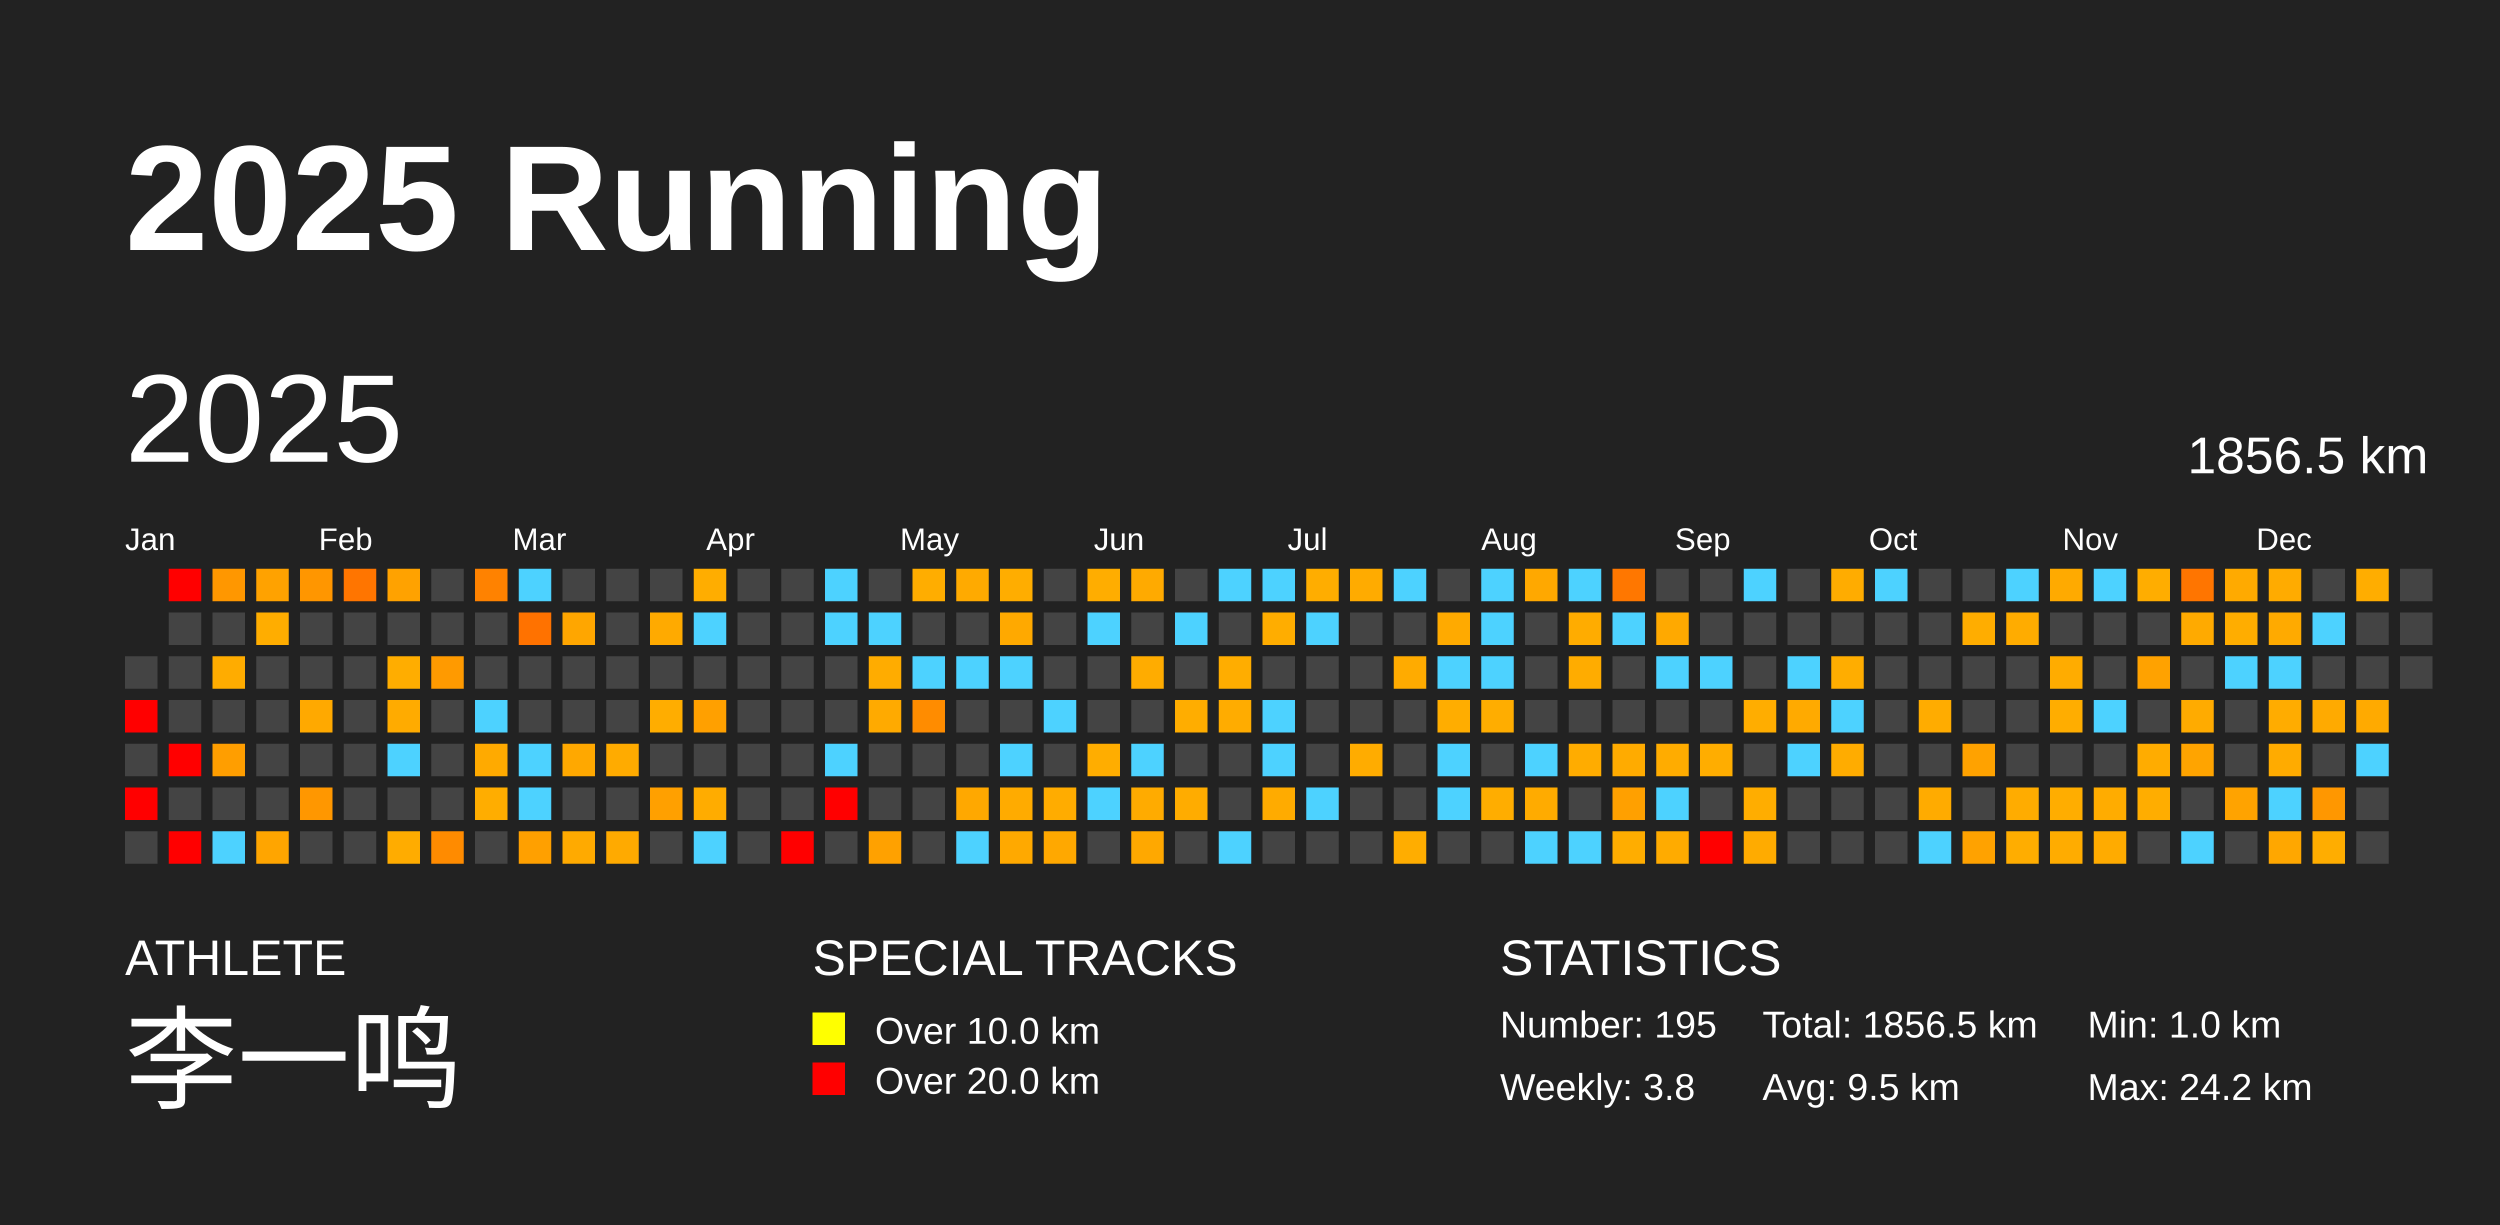
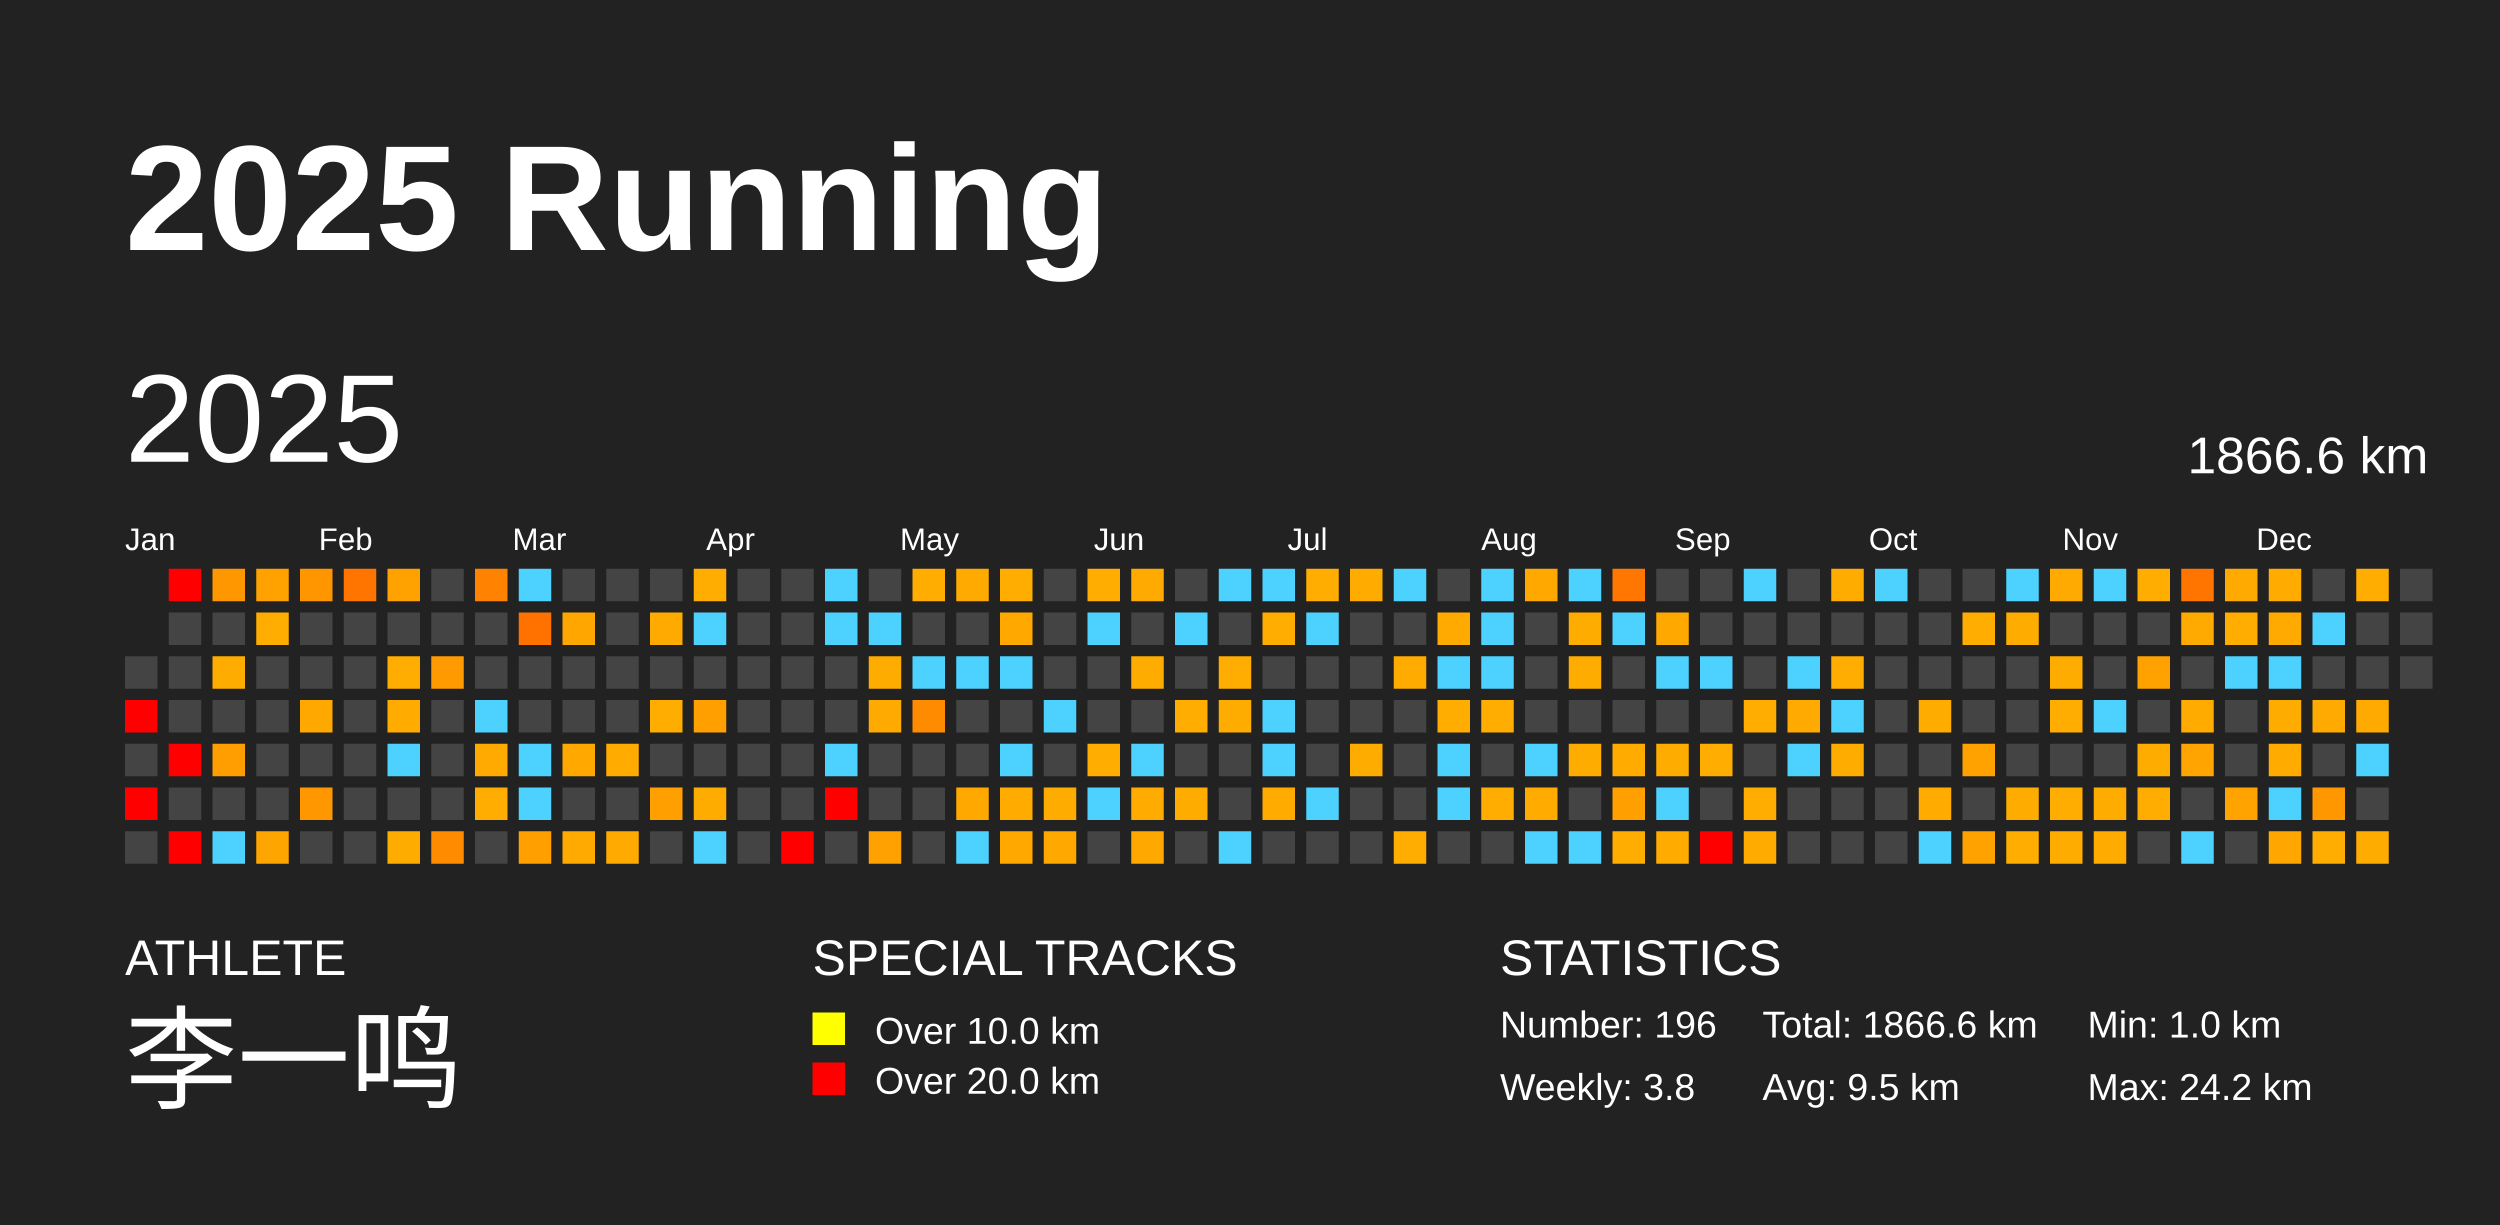
<svg xmlns="http://www.w3.org/2000/svg" baseProfile="full" height="98mm" version="1.1" viewBox="0,0,200,98" width="200mm">
  <defs />
  <rect fill="#222222" height="98" width="200" x="0" y="0" />
  <text fill="#FFFFFF" style="font-size:12px; font-family:Arial; font-weight:bold;" x="10" y="20">2025 Running</text>
  <text fill="#FFFFFF" style="font-size:4px; font-family:Arial" x="10" y="78">ATHLETE</text>
  <text fill="#FFFFFF" style="font-size:9px; font-family:Arial" x="10" y="88">李一鸣</text>
  <text fill="#FFFFFF" style="font-size:4px; font-family:Arial" x="65" y="78">SPECIAL TRACKS</text>
  <rect fill="yellow" height="2.6" width="2.6" x="65" y="81" />
  <text fill="#FFFFFF" style="font-size:3px; font-family:Arial" x="70" y="83.5">Over 10.0 km</text>
  <rect fill="red" height="2.6" width="2.6" x="65" y="85" />
  <text fill="#FFFFFF" style="font-size:3px; font-family:Arial" x="70" y="87.5">Over 20.0 km</text>
  <text fill="#FFFFFF" style="font-size:4px; font-family:Arial" x="120" y="78">STATISTICS</text>
-   <text fill="#FFFFFF" style="font-size:3px; font-family:Arial" x="120" y="83">Number: 195</text>
+   <text fill="#FFFFFF" style="font-size:3px; font-family:Arial" x="120" y="83">Number: 196</text>
  <text fill="#FFFFFF" style="font-size:3px; font-family:Arial" x="120" y="88">Weekly: 3.8</text>
-   <text fill="#FFFFFF" style="font-size:3px; font-family:Arial" x="141" y="83">Total: 1856.5 km</text>
+   <text fill="#FFFFFF" style="font-size:3px; font-family:Arial" x="141" y="83">Total: 1866.6 km</text>
  <text fill="#FFFFFF" style="font-size:3px; font-family:Arial" x="141" y="88">Avg: 9.5 km</text>
  <text fill="#FFFFFF" style="font-size:3px; font-family:Arial" x="167" y="83">Min: 1.0 km</text>
  <text fill="#FFFFFF" style="font-size:3px; font-family:Arial" x="167" y="88">Max: 24.2 km</text>
  <text dominant-baseline="hanging" fill="#FFFFFF" style="font-size:10.0px; font-family:Arial;" x="10" y="30">2025</text>
-   <text dominant-baseline="hanging" fill="#FFFFFF" style="font-size:4.125px; font-family:Arial;" x="175" y="35">1856.5 km</text>
+   <text dominant-baseline="hanging" fill="#FFFFFF" style="font-size:4.125px; font-family:Arial;" x="175" y="35">1866.6 km</text>
  <text fill="#FFFFFF" style="font-size:2.5px; font-family:Arial" x="10.0" y="44">Jan</text>
  <text fill="#FFFFFF" style="font-size:2.5px; font-family:Arial" x="25.5" y="44">Feb</text>
  <text fill="#FFFFFF" style="font-size:2.5px; font-family:Arial" x="41.0" y="44">Mar</text>
  <text fill="#FFFFFF" style="font-size:2.5px; font-family:Arial" x="56.5" y="44">Apr</text>
  <text fill="#FFFFFF" style="font-size:2.5px; font-family:Arial" x="72.0" y="44">May</text>
  <text fill="#FFFFFF" style="font-size:2.5px; font-family:Arial" x="87.5" y="44">Jun</text>
  <text fill="#FFFFFF" style="font-size:2.5px; font-family:Arial" x="103.0" y="44">Jul</text>
  <text fill="#FFFFFF" style="font-size:2.5px; font-family:Arial" x="118.5" y="44">Aug</text>
  <text fill="#FFFFFF" style="font-size:2.5px; font-family:Arial" x="134.0" y="44">Sep</text>
  <text fill="#FFFFFF" style="font-size:2.5px; font-family:Arial" x="149.5" y="44">Oct</text>
  <text fill="#FFFFFF" style="font-size:2.5px; font-family:Arial" x="165.0" y="44">Nov</text>
  <text fill="#FFFFFF" style="font-size:2.5px; font-family:Arial" x="180.5" y="44">Dec</text>
  <rect fill="#444444" height="2.6" width="2.6" x="10.0" y="52.5" />
  <rect fill="red" height="2.6" width="2.6" x="10.0" y="56.0" />
  <rect fill="#444444" height="2.6" width="2.6" x="10.0" y="59.5" />
  <rect fill="red" height="2.6" width="2.6" x="10.0" y="63.0" />
  <rect fill="#444444" height="2.6" width="2.6" x="10.0" y="66.5" />
  <rect fill="red" height="2.6" width="2.6" x="13.5" y="45.5" />
  <rect fill="#444444" height="2.6" width="2.6" x="13.5" y="49.0" />
  <rect fill="#444444" height="2.6" width="2.6" x="13.5" y="52.5" />
  <rect fill="#444444" height="2.6" width="2.6" x="13.5" y="56.0" />
  <rect fill="red" height="2.6" width="2.6" x="13.5" y="59.5" />
  <rect fill="#444444" height="2.6" width="2.6" x="13.5" y="63.0" />
  <rect fill="red" height="2.6" width="2.6" x="13.5" y="66.5" />
  <rect fill="#ff9700" height="2.6" width="2.6" x="17.0" y="45.5" />
  <rect fill="#444444" height="2.6" width="2.6" x="17.0" y="49.0" />
  <rect fill="#ffac00" height="2.6" width="2.6" x="17.0" y="52.5" />
  <rect fill="#444444" height="2.6" width="2.6" x="17.0" y="56.0" />
  <rect fill="#ff9e00" height="2.6" width="2.6" x="17.0" y="59.5" />
  <rect fill="#444444" height="2.6" width="2.6" x="17.0" y="63.0" />
  <rect fill="#4dd2ff" height="2.6" width="2.6" x="17.0" y="66.5" />
  <rect fill="#ffa200" height="2.6" width="2.6" x="20.5" y="45.5" />
  <rect fill="#ffad00" height="2.6" width="2.6" x="20.5" y="49.0" />
  <rect fill="#444444" height="2.6" width="2.6" x="20.5" y="52.5" />
  <rect fill="#444444" height="2.6" width="2.6" x="20.5" y="56.0" />
  <rect fill="#444444" height="2.6" width="2.6" x="20.5" y="59.5" />
  <rect fill="#444444" height="2.6" width="2.6" x="20.5" y="63.0" />
  <rect fill="#ffa500" height="2.6" width="2.6" x="20.5" y="66.5" />
  <rect fill="#ff9600" height="2.6" width="2.6" x="24.0" y="45.5" />
  <rect fill="#444444" height="2.6" width="2.6" x="24.0" y="49.0" />
  <rect fill="#444444" height="2.6" width="2.6" x="24.0" y="52.5" />
  <rect fill="#ffa900" height="2.6" width="2.6" x="24.0" y="56.0" />
  <rect fill="#444444" height="2.6" width="2.6" x="24.0" y="59.5" />
  <rect fill="#ff9700" height="2.6" width="2.6" x="24.0" y="63.0" />
  <rect fill="#444444" height="2.6" width="2.6" x="24.0" y="66.5" />
  <rect fill="#ff7500" height="2.6" width="2.6" x="27.5" y="45.5" />
  <rect fill="#444444" height="2.6" width="2.6" x="27.5" y="49.0" />
  <rect fill="#444444" height="2.6" width="2.6" x="27.5" y="52.5" />
  <rect fill="#444444" height="2.6" width="2.6" x="27.5" y="56.0" />
  <rect fill="#444444" height="2.6" width="2.6" x="27.5" y="59.5" />
  <rect fill="#444444" height="2.6" width="2.6" x="27.5" y="63.0" />
  <rect fill="#444444" height="2.6" width="2.6" x="27.5" y="66.5" />
  <rect fill="#ffa200" height="2.6" width="2.6" x="31.0" y="45.5" />
  <rect fill="#444444" height="2.6" width="2.6" x="31.0" y="49.0" />
  <rect fill="#ffad00" height="2.6" width="2.6" x="31.0" y="52.5" />
  <rect fill="#ffab00" height="2.6" width="2.6" x="31.0" y="56.0" />
  <rect fill="#4dd2ff" height="2.6" width="2.6" x="31.0" y="59.5" />
  <rect fill="#444444" height="2.6" width="2.6" x="31.0" y="63.0" />
  <rect fill="#ffac00" height="2.6" width="2.6" x="31.0" y="66.5" />
  <rect fill="#444444" height="2.6" width="2.6" x="34.5" y="45.5" />
  <rect fill="#444444" height="2.6" width="2.6" x="34.5" y="49.0" />
  <rect fill="#ff9a00" height="2.6" width="2.6" x="34.5" y="52.5" />
  <rect fill="#444444" height="2.6" width="2.6" x="34.5" y="56.0" />
  <rect fill="#444444" height="2.6" width="2.6" x="34.5" y="59.5" />
  <rect fill="#444444" height="2.6" width="2.6" x="34.5" y="63.0" />
  <rect fill="#ff8b00" height="2.6" width="2.6" x="34.5" y="66.5" />
  <rect fill="#ff8200" height="2.6" width="2.6" x="38.0" y="45.5" />
  <rect fill="#444444" height="2.6" width="2.6" x="38.0" y="49.0" />
  <rect fill="#444444" height="2.6" width="2.6" x="38.0" y="52.5" />
  <rect fill="#4dd2ff" height="2.6" width="2.6" x="38.0" y="56.0" />
  <rect fill="#ffaa00" height="2.6" width="2.6" x="38.0" y="59.5" />
  <rect fill="#ffad00" height="2.6" width="2.6" x="38.0" y="63.0" />
  <rect fill="#444444" height="2.6" width="2.6" x="38.0" y="66.5" />
  <rect fill="#4dd2ff" height="2.6" width="2.6" x="41.5" y="45.5" />
  <rect fill="#ff7200" height="2.6" width="2.6" x="41.5" y="49.0" />
  <rect fill="#444444" height="2.6" width="2.6" x="41.5" y="52.5" />
  <rect fill="#444444" height="2.6" width="2.6" x="41.5" y="56.0" />
  <rect fill="#4dd2ff" height="2.6" width="2.6" x="41.5" y="59.5" />
  <rect fill="#4dd2ff" height="2.6" width="2.6" x="41.5" y="63.0" />
  <rect fill="#ffa000" height="2.6" width="2.6" x="41.5" y="66.5" />
  <rect fill="#444444" height="2.6" width="2.6" x="45.0" y="45.5" />
  <rect fill="#ffa600" height="2.6" width="2.6" x="45.0" y="49.0" />
  <rect fill="#444444" height="2.6" width="2.6" x="45.0" y="52.5" />
  <rect fill="#444444" height="2.6" width="2.6" x="45.0" y="56.0" />
  <rect fill="#ffa800" height="2.6" width="2.6" x="45.0" y="59.5" />
  <rect fill="#444444" height="2.6" width="2.6" x="45.0" y="63.0" />
  <rect fill="#ffaa00" height="2.6" width="2.6" x="45.0" y="66.5" />
  <rect fill="#444444" height="2.6" width="2.6" x="48.5" y="45.5" />
  <rect fill="#444444" height="2.6" width="2.6" x="48.5" y="49.0" />
  <rect fill="#444444" height="2.6" width="2.6" x="48.5" y="52.5" />
  <rect fill="#444444" height="2.6" width="2.6" x="48.5" y="56.0" />
  <rect fill="#ffab00" height="2.6" width="2.6" x="48.5" y="59.5" />
  <rect fill="#444444" height="2.6" width="2.6" x="48.5" y="63.0" />
  <rect fill="#ffaa00" height="2.6" width="2.6" x="48.5" y="66.5" />
  <rect fill="#444444" height="2.6" width="2.6" x="52.0" y="45.5" />
  <rect fill="#ffaa00" height="2.6" width="2.6" x="52.0" y="49.0" />
  <rect fill="#444444" height="2.6" width="2.6" x="52.0" y="52.5" />
  <rect fill="#ffad00" height="2.6" width="2.6" x="52.0" y="56.0" />
  <rect fill="#444444" height="2.6" width="2.6" x="52.0" y="59.5" />
  <rect fill="#ffa000" height="2.6" width="2.6" x="52.0" y="63.0" />
  <rect fill="#444444" height="2.6" width="2.6" x="52.0" y="66.5" />
  <rect fill="#ffad00" height="2.6" width="2.6" x="55.5" y="45.5" />
  <rect fill="#4dd2ff" height="2.6" width="2.6" x="55.5" y="49.0" />
  <rect fill="#444444" height="2.6" width="2.6" x="55.5" y="52.5" />
  <rect fill="#ffa000" height="2.6" width="2.6" x="55.5" y="56.0" />
  <rect fill="#444444" height="2.6" width="2.6" x="55.5" y="59.5" />
  <rect fill="#ffac00" height="2.6" width="2.6" x="55.5" y="63.0" />
  <rect fill="#4dd2ff" height="2.6" width="2.6" x="55.5" y="66.5" />
  <rect fill="#444444" height="2.6" width="2.6" x="59.0" y="45.5" />
  <rect fill="#444444" height="2.6" width="2.6" x="59.0" y="49.0" />
  <rect fill="#444444" height="2.6" width="2.6" x="59.0" y="52.5" />
  <rect fill="#444444" height="2.6" width="2.6" x="59.0" y="56.0" />
  <rect fill="#444444" height="2.6" width="2.6" x="59.0" y="59.5" />
  <rect fill="#444444" height="2.6" width="2.6" x="59.0" y="63.0" />
  <rect fill="#444444" height="2.6" width="2.6" x="59.0" y="66.5" />
  <rect fill="#444444" height="2.6" width="2.6" x="62.5" y="45.5" />
  <rect fill="#444444" height="2.6" width="2.6" x="62.5" y="49.0" />
  <rect fill="#444444" height="2.6" width="2.6" x="62.5" y="52.5" />
  <rect fill="#444444" height="2.6" width="2.6" x="62.5" y="56.0" />
  <rect fill="#444444" height="2.6" width="2.6" x="62.5" y="59.5" />
  <rect fill="#444444" height="2.6" width="2.6" x="62.5" y="63.0" />
  <rect fill="red" height="2.6" width="2.6" x="62.5" y="66.5" />
  <rect fill="#4dd2ff" height="2.6" width="2.6" x="66.0" y="45.5" />
  <rect fill="#4dd2ff" height="2.6" width="2.6" x="66.0" y="49.0" />
  <rect fill="#444444" height="2.6" width="2.6" x="66.0" y="52.5" />
  <rect fill="#444444" height="2.6" width="2.6" x="66.0" y="56.0" />
  <rect fill="#4dd2ff" height="2.6" width="2.6" x="66.0" y="59.5" />
  <rect fill="red" height="2.6" width="2.6" x="66.0" y="63.0" />
  <rect fill="#444444" height="2.6" width="2.6" x="66.0" y="66.5" />
  <rect fill="#444444" height="2.6" width="2.6" x="69.5" y="45.5" />
  <rect fill="#4dd2ff" height="2.6" width="2.6" x="69.5" y="49.0" />
  <rect fill="#ffac00" height="2.6" width="2.6" x="69.5" y="52.5" />
  <rect fill="#ffaa00" height="2.6" width="2.6" x="69.5" y="56.0" />
  <rect fill="#444444" height="2.6" width="2.6" x="69.5" y="59.5" />
  <rect fill="#444444" height="2.6" width="2.6" x="69.5" y="63.0" />
  <rect fill="#ffa100" height="2.6" width="2.6" x="69.5" y="66.5" />
  <rect fill="#ffad00" height="2.6" width="2.6" x="73.0" y="45.5" />
  <rect fill="#444444" height="2.6" width="2.6" x="73.0" y="49.0" />
  <rect fill="#4dd2ff" height="2.6" width="2.6" x="73.0" y="52.5" />
  <rect fill="#ff8c00" height="2.6" width="2.6" x="73.0" y="56.0" />
  <rect fill="#444444" height="2.6" width="2.6" x="73.0" y="59.5" />
  <rect fill="#444444" height="2.6" width="2.6" x="73.0" y="63.0" />
  <rect fill="#444444" height="2.6" width="2.6" x="73.0" y="66.5" />
  <rect fill="#ffaa00" height="2.6" width="2.6" x="76.5" y="45.5" />
  <rect fill="#444444" height="2.6" width="2.6" x="76.5" y="49.0" />
  <rect fill="#4dd2ff" height="2.6" width="2.6" x="76.5" y="52.5" />
  <rect fill="#444444" height="2.6" width="2.6" x="76.5" y="56.0" />
  <rect fill="#444444" height="2.6" width="2.6" x="76.5" y="59.5" />
  <rect fill="#ffa800" height="2.6" width="2.6" x="76.5" y="63.0" />
  <rect fill="#4dd2ff" height="2.6" width="2.6" x="76.5" y="66.5" />
  <rect fill="#ffad00" height="2.6" width="2.6" x="80.0" y="45.5" />
  <rect fill="#ffa900" height="2.6" width="2.6" x="80.0" y="49.0" />
  <rect fill="#4dd2ff" height="2.6" width="2.6" x="80.0" y="52.5" />
  <rect fill="#444444" height="2.6" width="2.6" x="80.0" y="56.0" />
  <rect fill="#4dd2ff" height="2.6" width="2.6" x="80.0" y="59.5" />
  <rect fill="#ffab00" height="2.6" width="2.6" x="80.0" y="63.0" />
  <rect fill="#ffa900" height="2.6" width="2.6" x="80.0" y="66.5" />
  <rect fill="#444444" height="2.6" width="2.6" x="83.5" y="45.5" />
  <rect fill="#444444" height="2.6" width="2.6" x="83.5" y="49.0" />
  <rect fill="#444444" height="2.6" width="2.6" x="83.5" y="52.5" />
  <rect fill="#4dd2ff" height="2.6" width="2.6" x="83.5" y="56.0" />
  <rect fill="#444444" height="2.6" width="2.6" x="83.5" y="59.5" />
  <rect fill="#ffac00" height="2.6" width="2.6" x="83.5" y="63.0" />
  <rect fill="#ffa800" height="2.6" width="2.6" x="83.5" y="66.5" />
  <rect fill="#ffad00" height="2.6" width="2.6" x="87.0" y="45.5" />
  <rect fill="#4dd2ff" height="2.6" width="2.6" x="87.0" y="49.0" />
  <rect fill="#444444" height="2.6" width="2.6" x="87.0" y="52.5" />
  <rect fill="#444444" height="2.6" width="2.6" x="87.0" y="56.0" />
  <rect fill="#ffad00" height="2.6" width="2.6" x="87.0" y="59.5" />
  <rect fill="#4dd2ff" height="2.6" width="2.6" x="87.0" y="63.0" />
  <rect fill="#444444" height="2.6" width="2.6" x="87.0" y="66.5" />
  <rect fill="#ffaa00" height="2.6" width="2.6" x="90.5" y="45.5" />
  <rect fill="#444444" height="2.6" width="2.6" x="90.5" y="49.0" />
  <rect fill="#ffac00" height="2.6" width="2.6" x="90.5" y="52.5" />
  <rect fill="#444444" height="2.6" width="2.6" x="90.5" y="56.0" />
  <rect fill="#4dd2ff" height="2.6" width="2.6" x="90.5" y="59.5" />
  <rect fill="#ffab00" height="2.6" width="2.6" x="90.5" y="63.0" />
  <rect fill="#ffa800" height="2.6" width="2.6" x="90.5" y="66.5" />
  <rect fill="#444444" height="2.6" width="2.6" x="94.0" y="45.5" />
  <rect fill="#4dd2ff" height="2.6" width="2.6" x="94.0" y="49.0" />
  <rect fill="#444444" height="2.6" width="2.6" x="94.0" y="52.5" />
  <rect fill="#ffad00" height="2.6" width="2.6" x="94.0" y="56.0" />
  <rect fill="#444444" height="2.6" width="2.6" x="94.0" y="59.5" />
  <rect fill="#ffac00" height="2.6" width="2.6" x="94.0" y="63.0" />
  <rect fill="#444444" height="2.6" width="2.6" x="94.0" y="66.5" />
  <rect fill="#4dd2ff" height="2.6" width="2.6" x="97.5" y="45.5" />
  <rect fill="#444444" height="2.6" width="2.6" x="97.5" y="49.0" />
  <rect fill="#ffad00" height="2.6" width="2.6" x="97.5" y="52.5" />
  <rect fill="#ffac00" height="2.6" width="2.6" x="97.5" y="56.0" />
  <rect fill="#444444" height="2.6" width="2.6" x="97.5" y="59.5" />
  <rect fill="#444444" height="2.6" width="2.6" x="97.5" y="63.0" />
  <rect fill="#4dd2ff" height="2.6" width="2.6" x="97.5" y="66.5" />
  <rect fill="#4dd2ff" height="2.6" width="2.6" x="101.0" y="45.5" />
  <rect fill="#ffad00" height="2.6" width="2.6" x="101.0" y="49.0" />
  <rect fill="#444444" height="2.6" width="2.6" x="101.0" y="52.5" />
  <rect fill="#4dd2ff" height="2.6" width="2.6" x="101.0" y="56.0" />
  <rect fill="#4dd2ff" height="2.6" width="2.6" x="101.0" y="59.5" />
  <rect fill="#ffab00" height="2.6" width="2.6" x="101.0" y="63.0" />
  <rect fill="#444444" height="2.6" width="2.6" x="101.0" y="66.5" />
  <rect fill="#ffad00" height="2.6" width="2.6" x="104.5" y="45.5" />
  <rect fill="#4dd2ff" height="2.6" width="2.6" x="104.5" y="49.0" />
  <rect fill="#444444" height="2.6" width="2.6" x="104.5" y="52.5" />
  <rect fill="#444444" height="2.6" width="2.6" x="104.5" y="56.0" />
  <rect fill="#444444" height="2.6" width="2.6" x="104.5" y="59.5" />
  <rect fill="#4dd2ff" height="2.6" width="2.6" x="104.5" y="63.0" />
  <rect fill="#444444" height="2.6" width="2.6" x="104.5" y="66.5" />
  <rect fill="#ffab00" height="2.6" width="2.6" x="108.0" y="45.5" />
  <rect fill="#444444" height="2.6" width="2.6" x="108.0" y="49.0" />
  <rect fill="#444444" height="2.6" width="2.6" x="108.0" y="52.5" />
  <rect fill="#444444" height="2.6" width="2.6" x="108.0" y="56.0" />
  <rect fill="#ffac00" height="2.6" width="2.6" x="108.0" y="59.5" />
  <rect fill="#444444" height="2.6" width="2.6" x="108.0" y="63.0" />
  <rect fill="#444444" height="2.6" width="2.6" x="108.0" y="66.5" />
  <rect fill="#4dd2ff" height="2.6" width="2.6" x="111.5" y="45.5" />
  <rect fill="#444444" height="2.6" width="2.6" x="111.5" y="49.0" />
  <rect fill="#ffab00" height="2.6" width="2.6" x="111.5" y="52.5" />
  <rect fill="#444444" height="2.6" width="2.6" x="111.5" y="56.0" />
  <rect fill="#444444" height="2.6" width="2.6" x="111.5" y="59.5" />
  <rect fill="#444444" height="2.6" width="2.6" x="111.5" y="63.0" />
  <rect fill="#ffad00" height="2.6" width="2.6" x="111.5" y="66.5" />
  <rect fill="#444444" height="2.6" width="2.6" x="115.0" y="45.5" />
  <rect fill="#ffaa00" height="2.6" width="2.6" x="115.0" y="49.0" />
  <rect fill="#4dd2ff" height="2.6" width="2.6" x="115.0" y="52.5" />
  <rect fill="#ffad00" height="2.6" width="2.6" x="115.0" y="56.0" />
  <rect fill="#4dd2ff" height="2.6" width="2.6" x="115.0" y="59.5" />
  <rect fill="#4dd2ff" height="2.6" width="2.6" x="115.0" y="63.0" />
  <rect fill="#444444" height="2.6" width="2.6" x="115.0" y="66.5" />
  <rect fill="#4dd2ff" height="2.6" width="2.6" x="118.5" y="45.5" />
  <rect fill="#4dd2ff" height="2.6" width="2.6" x="118.5" y="49.0" />
  <rect fill="#4dd2ff" height="2.6" width="2.6" x="118.5" y="52.5" />
  <rect fill="#ffad00" height="2.6" width="2.6" x="118.5" y="56.0" />
  <rect fill="#444444" height="2.6" width="2.6" x="118.5" y="59.5" />
  <rect fill="#ffad00" height="2.6" width="2.6" x="118.5" y="63.0" />
  <rect fill="#444444" height="2.6" width="2.6" x="118.5" y="66.5" />
  <rect fill="#ffa800" height="2.6" width="2.6" x="122.0" y="45.5" />
  <rect fill="#444444" height="2.6" width="2.6" x="122.0" y="49.0" />
  <rect fill="#444444" height="2.6" width="2.6" x="122.0" y="52.5" />
  <rect fill="#444444" height="2.6" width="2.6" x="122.0" y="56.0" />
  <rect fill="#4dd2ff" height="2.6" width="2.6" x="122.0" y="59.5" />
  <rect fill="#ffab00" height="2.6" width="2.6" x="122.0" y="63.0" />
  <rect fill="#4dd2ff" height="2.6" width="2.6" x="122.0" y="66.5" />
  <rect fill="#4dd2ff" height="2.6" width="2.6" x="125.5" y="45.5" />
  <rect fill="#ffac00" height="2.6" width="2.6" x="125.5" y="49.0" />
  <rect fill="#ffac00" height="2.6" width="2.6" x="125.5" y="52.5" />
  <rect fill="#444444" height="2.6" width="2.6" x="125.5" y="56.0" />
  <rect fill="#ffac00" height="2.6" width="2.6" x="125.5" y="59.5" />
  <rect fill="#444444" height="2.6" width="2.6" x="125.5" y="63.0" />
  <rect fill="#4dd2ff" height="2.6" width="2.6" x="125.5" y="66.5" />
  <rect fill="#ff7700" height="2.6" width="2.6" x="129.0" y="45.5" />
  <rect fill="#4dd2ff" height="2.6" width="2.6" x="129.0" y="49.0" />
  <rect fill="#444444" height="2.6" width="2.6" x="129.0" y="52.5" />
  <rect fill="#444444" height="2.6" width="2.6" x="129.0" y="56.0" />
  <rect fill="#ffab00" height="2.6" width="2.6" x="129.0" y="59.5" />
  <rect fill="#ffa000" height="2.6" width="2.6" x="129.0" y="63.0" />
  <rect fill="#ffad00" height="2.6" width="2.6" x="129.0" y="66.5" />
  <rect fill="#444444" height="2.6" width="2.6" x="132.5" y="45.5" />
  <rect fill="#ffa900" height="2.6" width="2.6" x="132.5" y="49.0" />
  <rect fill="#4dd2ff" height="2.6" width="2.6" x="132.5" y="52.5" />
  <rect fill="#444444" height="2.6" width="2.6" x="132.5" y="56.0" />
  <rect fill="#ffac00" height="2.6" width="2.6" x="132.5" y="59.5" />
  <rect fill="#4dd2ff" height="2.6" width="2.6" x="132.5" y="63.0" />
  <rect fill="#ffab00" height="2.6" width="2.6" x="132.5" y="66.5" />
  <rect fill="#444444" height="2.6" width="2.6" x="136.0" y="45.5" />
  <rect fill="#444444" height="2.6" width="2.6" x="136.0" y="49.0" />
  <rect fill="#4dd2ff" height="2.6" width="2.6" x="136.0" y="52.5" />
  <rect fill="#444444" height="2.6" width="2.6" x="136.0" y="56.0" />
  <rect fill="#ffad00" height="2.6" width="2.6" x="136.0" y="59.5" />
  <rect fill="#444444" height="2.6" width="2.6" x="136.0" y="63.0" />
  <rect fill="red" height="2.6" width="2.6" x="136.0" y="66.5" />
  <rect fill="#4dd2ff" height="2.6" width="2.6" x="139.5" y="45.5" />
  <rect fill="#444444" height="2.6" width="2.6" x="139.5" y="49.0" />
  <rect fill="#444444" height="2.6" width="2.6" x="139.5" y="52.5" />
  <rect fill="#ffad00" height="2.6" width="2.6" x="139.5" y="56.0" />
  <rect fill="#444444" height="2.6" width="2.6" x="139.5" y="59.5" />
  <rect fill="#ffad00" height="2.6" width="2.6" x="139.5" y="63.0" />
  <rect fill="#ffab00" height="2.6" width="2.6" x="139.5" y="66.5" />
  <rect fill="#444444" height="2.6" width="2.6" x="143.0" y="45.5" />
  <rect fill="#444444" height="2.6" width="2.6" x="143.0" y="49.0" />
  <rect fill="#4dd2ff" height="2.6" width="2.6" x="143.0" y="52.5" />
  <rect fill="#ffaa00" height="2.6" width="2.6" x="143.0" y="56.0" />
  <rect fill="#4dd2ff" height="2.6" width="2.6" x="143.0" y="59.5" />
  <rect fill="#444444" height="2.6" width="2.6" x="143.0" y="63.0" />
  <rect fill="#444444" height="2.6" width="2.6" x="143.0" y="66.5" />
  <rect fill="#ffac00" height="2.6" width="2.6" x="146.5" y="45.5" />
  <rect fill="#444444" height="2.6" width="2.6" x="146.5" y="49.0" />
  <rect fill="#ffad00" height="2.6" width="2.6" x="146.5" y="52.5" />
  <rect fill="#4dd2ff" height="2.6" width="2.6" x="146.5" y="56.0" />
  <rect fill="#ffac00" height="2.6" width="2.6" x="146.5" y="59.5" />
  <rect fill="#444444" height="2.6" width="2.6" x="146.5" y="63.0" />
  <rect fill="#444444" height="2.6" width="2.6" x="146.5" y="66.5" />
  <rect fill="#4dd2ff" height="2.6" width="2.6" x="150.0" y="45.5" />
  <rect fill="#444444" height="2.6" width="2.6" x="150.0" y="49.0" />
  <rect fill="#444444" height="2.6" width="2.6" x="150.0" y="52.5" />
  <rect fill="#444444" height="2.6" width="2.6" x="150.0" y="56.0" />
  <rect fill="#444444" height="2.6" width="2.6" x="150.0" y="59.5" />
  <rect fill="#444444" height="2.6" width="2.6" x="150.0" y="63.0" />
  <rect fill="#444444" height="2.6" width="2.6" x="150.0" y="66.5" />
  <rect fill="#444444" height="2.6" width="2.6" x="153.5" y="45.5" />
  <rect fill="#444444" height="2.6" width="2.6" x="153.5" y="49.0" />
  <rect fill="#444444" height="2.6" width="2.6" x="153.5" y="52.5" />
  <rect fill="#ffac00" height="2.6" width="2.6" x="153.5" y="56.0" />
  <rect fill="#444444" height="2.6" width="2.6" x="153.5" y="59.5" />
  <rect fill="#ffab00" height="2.6" width="2.6" x="153.5" y="63.0" />
  <rect fill="#4dd2ff" height="2.6" width="2.6" x="153.5" y="66.5" />
  <rect fill="#444444" height="2.6" width="2.6" x="157.0" y="45.5" />
  <rect fill="#ffad00" height="2.6" width="2.6" x="157.0" y="49.0" />
  <rect fill="#444444" height="2.6" width="2.6" x="157.0" y="52.5" />
  <rect fill="#444444" height="2.6" width="2.6" x="157.0" y="56.0" />
  <rect fill="#ffa200" height="2.6" width="2.6" x="157.0" y="59.5" />
  <rect fill="#444444" height="2.6" width="2.6" x="157.0" y="63.0" />
  <rect fill="#ffa200" height="2.6" width="2.6" x="157.0" y="66.5" />
  <rect fill="#4dd2ff" height="2.6" width="2.6" x="160.5" y="45.5" />
  <rect fill="#ffac00" height="2.6" width="2.6" x="160.5" y="49.0" />
  <rect fill="#444444" height="2.6" width="2.6" x="160.5" y="52.5" />
  <rect fill="#444444" height="2.6" width="2.6" x="160.5" y="56.0" />
  <rect fill="#444444" height="2.6" width="2.6" x="160.5" y="59.5" />
  <rect fill="#ffac00" height="2.6" width="2.6" x="160.5" y="63.0" />
  <rect fill="#ffad00" height="2.6" width="2.6" x="160.5" y="66.5" />
  <rect fill="#ffaa00" height="2.6" width="2.6" x="164.0" y="45.5" />
  <rect fill="#444444" height="2.6" width="2.6" x="164.0" y="49.0" />
  <rect fill="#ffac00" height="2.6" width="2.6" x="164.0" y="52.5" />
  <rect fill="#ffad00" height="2.6" width="2.6" x="164.0" y="56.0" />
  <rect fill="#444444" height="2.6" width="2.6" x="164.0" y="59.5" />
  <rect fill="#ffad00" height="2.6" width="2.6" x="164.0" y="63.0" />
  <rect fill="#ffac00" height="2.6" width="2.6" x="164.0" y="66.5" />
  <rect fill="#4dd2ff" height="2.6" width="2.6" x="167.5" y="45.5" />
  <rect fill="#444444" height="2.6" width="2.6" x="167.5" y="49.0" />
  <rect fill="#444444" height="2.6" width="2.6" x="167.5" y="52.5" />
  <rect fill="#4dd2ff" height="2.6" width="2.6" x="167.5" y="56.0" />
  <rect fill="#444444" height="2.6" width="2.6" x="167.5" y="59.5" />
  <rect fill="#ffac00" height="2.6" width="2.6" x="167.5" y="63.0" />
  <rect fill="#ffab00" height="2.6" width="2.6" x="167.5" y="66.5" />
  <rect fill="#ffad00" height="2.6" width="2.6" x="171.0" y="45.5" />
  <rect fill="#444444" height="2.6" width="2.6" x="171.0" y="49.0" />
  <rect fill="#ffa200" height="2.6" width="2.6" x="171.0" y="52.5" />
  <rect fill="#444444" height="2.6" width="2.6" x="171.0" y="56.0" />
  <rect fill="#ffac00" height="2.6" width="2.6" x="171.0" y="59.5" />
  <rect fill="#ffad00" height="2.6" width="2.6" x="171.0" y="63.0" />
  <rect fill="#444444" height="2.6" width="2.6" x="171.0" y="66.5" />
  <rect fill="#ff7500" height="2.6" width="2.6" x="174.5" y="45.5" />
  <rect fill="#ffaa00" height="2.6" width="2.6" x="174.5" y="49.0" />
  <rect fill="#444444" height="2.6" width="2.6" x="174.5" y="52.5" />
  <rect fill="#ffab00" height="2.6" width="2.6" x="174.5" y="56.0" />
  <rect fill="#ffa400" height="2.6" width="2.6" x="174.5" y="59.5" />
  <rect fill="#444444" height="2.6" width="2.6" x="174.5" y="63.0" />
  <rect fill="#4dd2ff" height="2.6" width="2.6" x="174.5" y="66.5" />
  <rect fill="#ffaa00" height="2.6" width="2.6" x="178.0" y="45.5" />
  <rect fill="#ffad00" height="2.6" width="2.6" x="178.0" y="49.0" />
  <rect fill="#4dd2ff" height="2.6" width="2.6" x="178.0" y="52.5" />
  <rect fill="#444444" height="2.6" width="2.6" x="178.0" y="56.0" />
  <rect fill="#444444" height="2.6" width="2.6" x="178.0" y="59.5" />
  <rect fill="#ffa300" height="2.6" width="2.6" x="178.0" y="63.0" />
  <rect fill="#444444" height="2.6" width="2.6" x="178.0" y="66.5" />
  <rect fill="#ffab00" height="2.6" width="2.6" x="181.5" y="45.5" />
  <rect fill="#ffaa00" height="2.6" width="2.6" x="181.5" y="49.0" />
  <rect fill="#4dd2ff" height="2.6" width="2.6" x="181.5" y="52.5" />
  <rect fill="#ffac00" height="2.6" width="2.6" x="181.5" y="56.0" />
  <rect fill="#ffab00" height="2.6" width="2.6" x="181.5" y="59.5" />
  <rect fill="#4dd2ff" height="2.6" width="2.6" x="181.5" y="63.0" />
  <rect fill="#ffa700" height="2.6" width="2.6" x="181.5" y="66.5" />
  <rect fill="#444444" height="2.6" width="2.6" x="185.0" y="45.5" />
  <rect fill="#4dd2ff" height="2.6" width="2.6" x="185.0" y="49.0" />
  <rect fill="#444444" height="2.6" width="2.6" x="185.0" y="52.5" />
  <rect fill="#ffaa00" height="2.6" width="2.6" x="185.0" y="56.0" />
  <rect fill="#444444" height="2.6" width="2.6" x="185.0" y="59.5" />
  <rect fill="#ff9700" height="2.6" width="2.6" x="185.0" y="63.0" />
  <rect fill="#ffad00" height="2.6" width="2.6" x="185.0" y="66.5" />
  <rect fill="#ffad00" height="2.6" width="2.6" x="188.5" y="45.5" />
  <rect fill="#444444" height="2.6" width="2.6" x="188.5" y="49.0" />
  <rect fill="#444444" height="2.6" width="2.6" x="188.5" y="52.5" />
  <rect fill="#ffaa00" height="2.6" width="2.6" x="188.5" y="56.0" />
  <rect fill="#4dd2ff" height="2.6" width="2.6" x="188.5" y="59.5" />
  <rect fill="#444444" height="2.6" width="2.6" x="188.5" y="63.0" />
-   <rect fill="#444444" height="2.6" width="2.6" x="188.5" y="66.5" />
+   <rect fill="#ffac00" height="2.6" width="2.6" x="188.5" y="66.5" />
  <rect fill="#444444" height="2.6" width="2.6" x="192.0" y="45.5" />
  <rect fill="#444444" height="2.6" width="2.6" x="192.0" y="49.0" />
  <rect fill="#444444" height="2.6" width="2.6" x="192.0" y="52.5" />
</svg>
